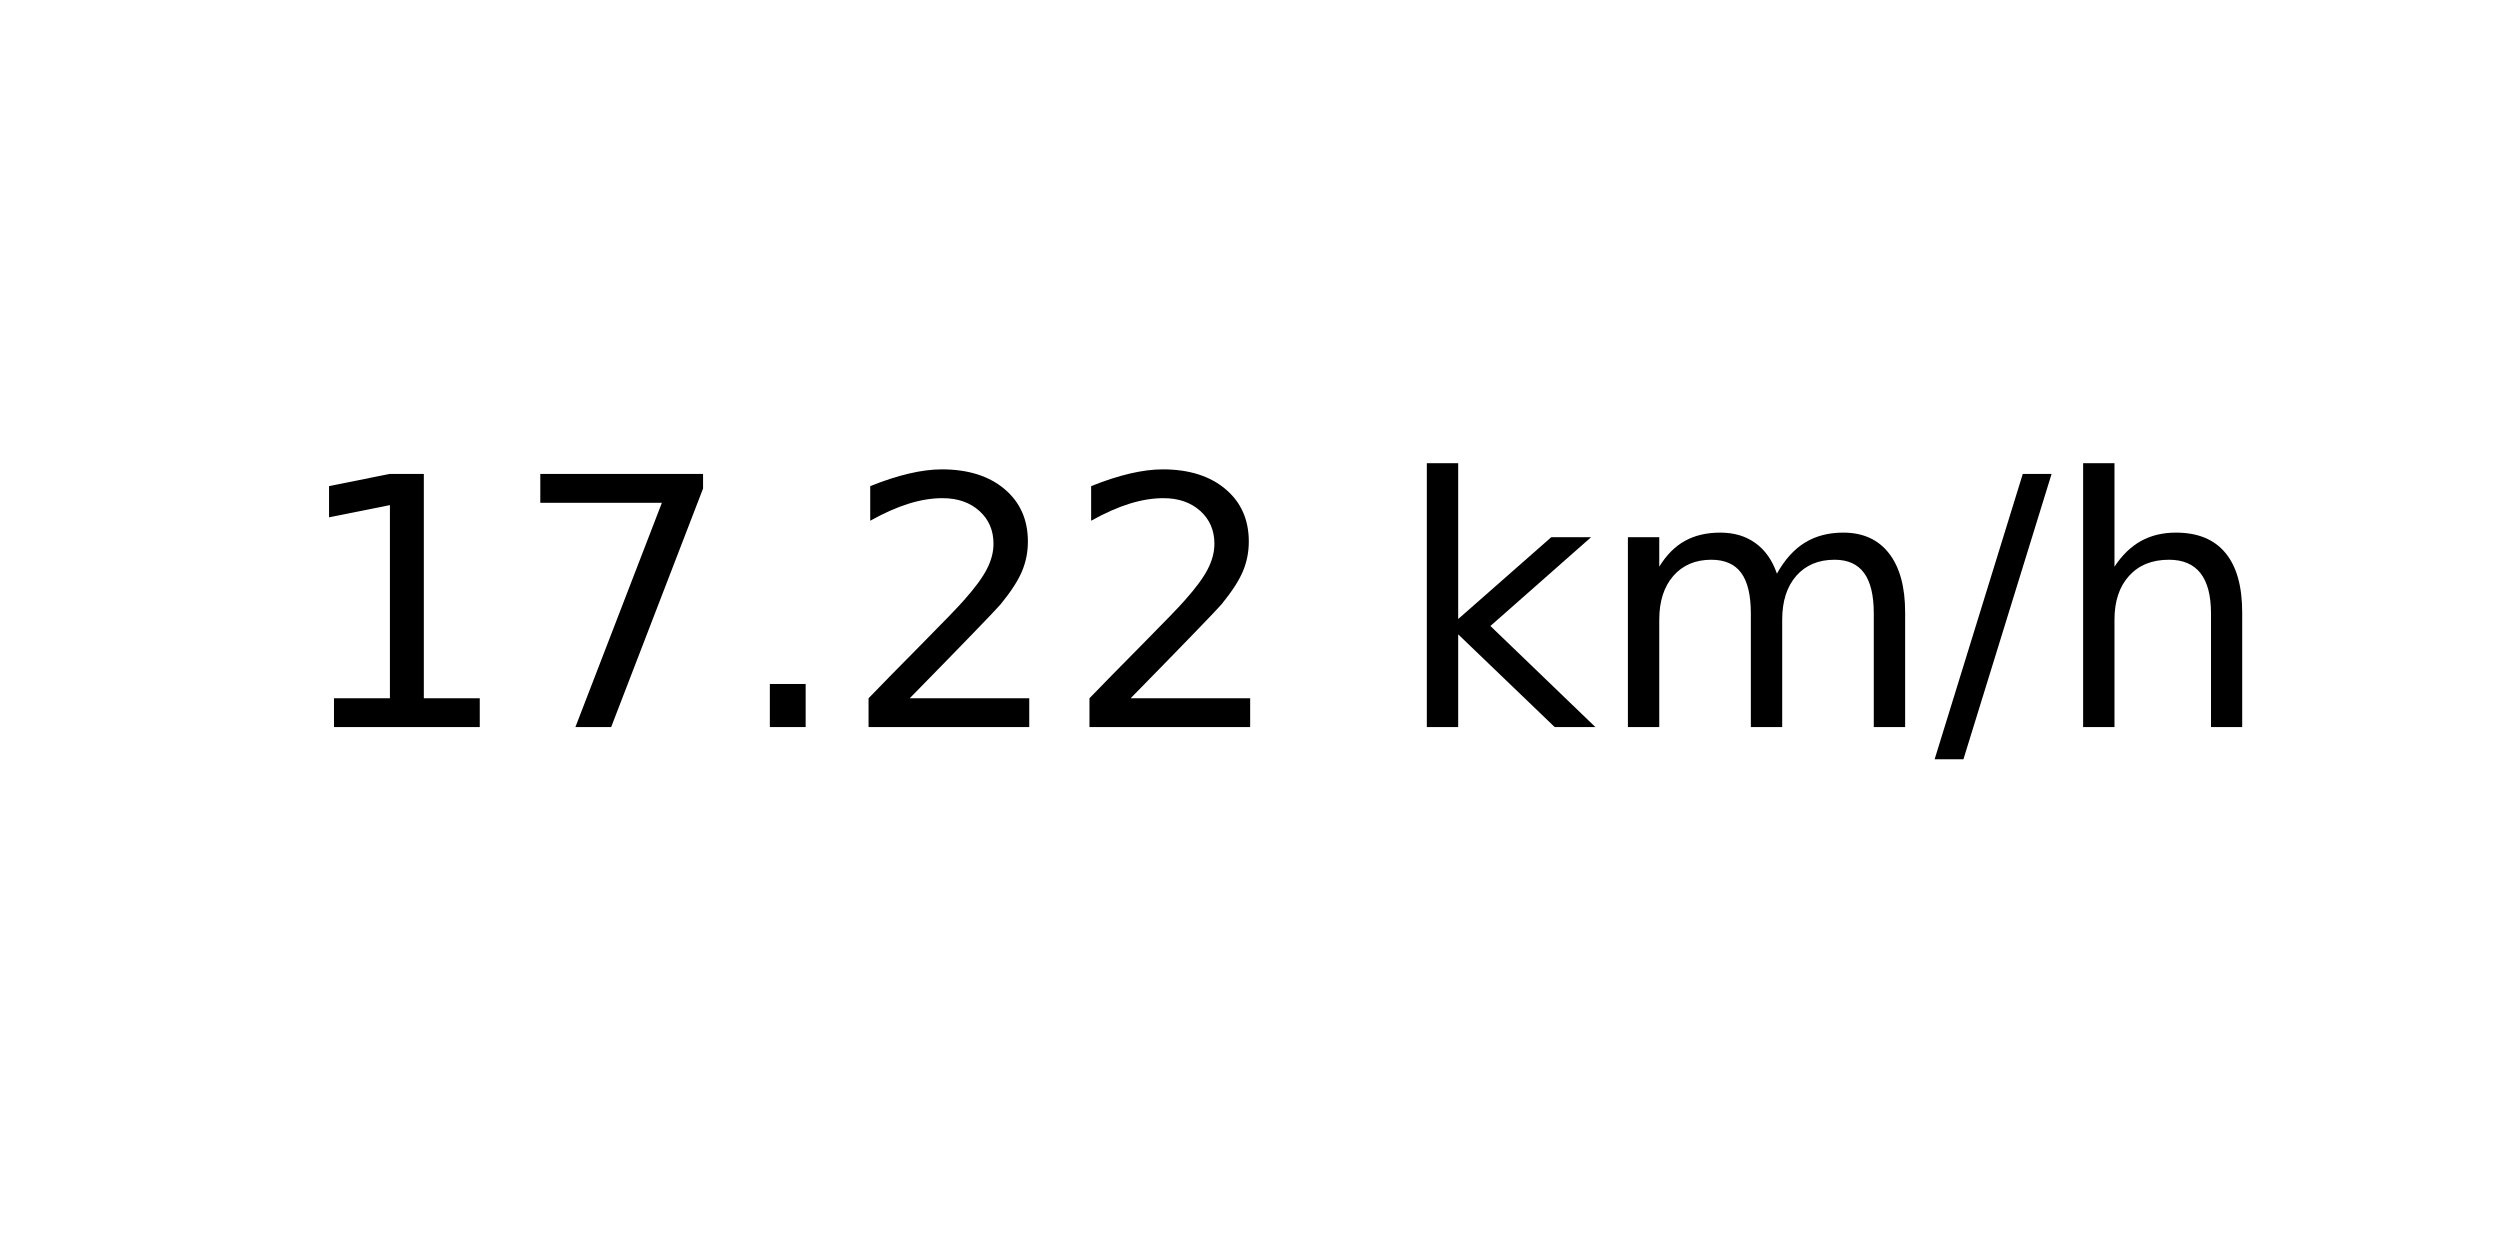
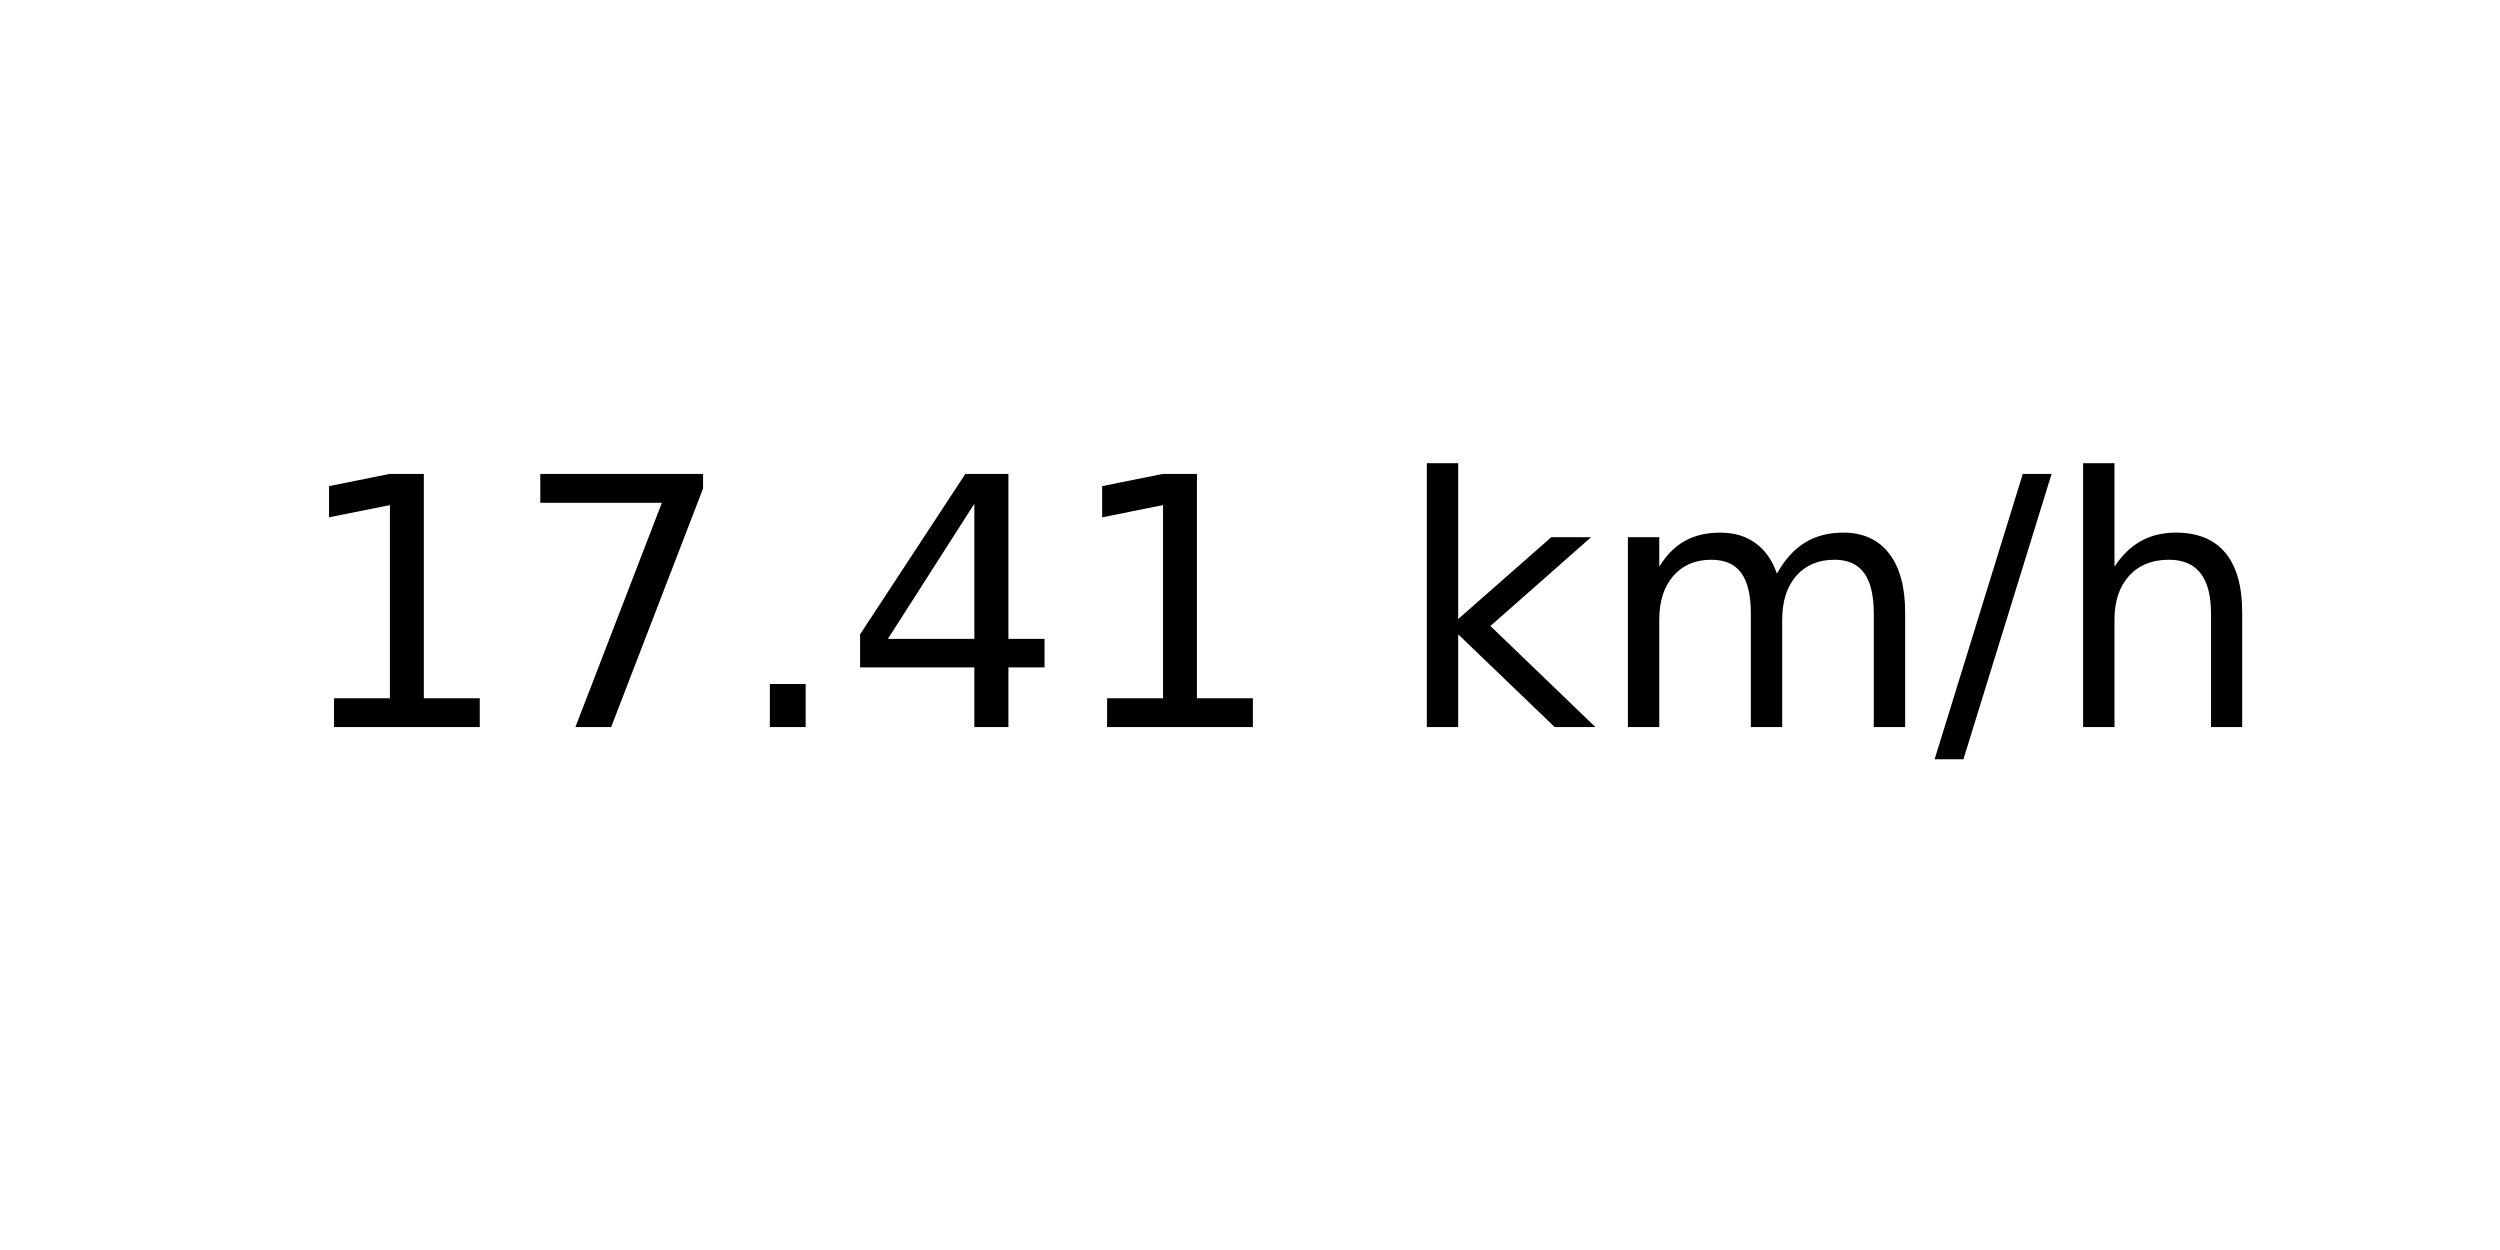
<svg xmlns="http://www.w3.org/2000/svg" xmlns:xlink="http://www.w3.org/1999/xlink" width="72pt" height="36pt" viewBox="0 0 72 36" version="1.1">
  <defs>
    <style type="text/css">*{stroke-linejoin: round; stroke-linecap: butt}</style>
  </defs>
  <g id="figure_1">
    <g id="axes_1">
      <g id="text_1">
        <g transform="translate(8.378125 20.93937) scale(0.1 -0.1)">
          <defs>
            <path id="DejaVuSans-31" d="M 794 531  L 1825 531  L 1825 4091  L 703 3866  L 703 4441  L 1819 4666  L 2450 4666  L 2450 531  L 3481 531  L 3481 0  L 794 0  L 794 531  z " transform="scale(0.015625)" />
            <path id="DejaVuSans-37" d="M 525 4666  L 3525 4666  L 3525 4397  L 1831 0  L 1172 0  L 2766 4134  L 525 4134  L 525 4666  z " transform="scale(0.015625)" />
            <path id="DejaVuSans-2e" d="M 684 794  L 1344 794  L 1344 0  L 684 0  L 684 794  z " transform="scale(0.015625)" />
-             <path id="DejaVuSans-32" d="M 1228 531  L 3431 531  L 3431 0  L 469 0  L 469 531  Q 828 903 1448 1529  Q 2069 2156 2228 2338  Q 2531 2678 2651 2914  Q 2772 3150 2772 3378  Q 2772 3750 2511 3984  Q 2250 4219 1831 4219  Q 1534 4219 1204 4116  Q 875 4013 500 3803  L 500 4441  Q 881 4594 1212 4672  Q 1544 4750 1819 4750  Q 2544 4750 2975 4387  Q 3406 4025 3406 3419  Q 3406 3131 3298 2873  Q 3191 2616 2906 2266  Q 2828 2175 2409 1742  Q 1991 1309 1228 531  z " transform="scale(0.015625)" />
+             <path id="DejaVuSans-34" d="M 2419 4116  L 825 1625  L 2419 1625  L 2419 4116  z M 2253 4666  L 3047 4666  L 3047 1625  L 3713 1625  L 3713 1100  L 3047 1100  L 3047 0  L 2419 0  L 2419 1100  L 313 1100  L 313 1709  L 2253 4666  z " transform="scale(0.015625)" />
            <path id="DejaVuSans-20" transform="scale(0.015625)" />
            <path id="DejaVuSans-6b" d="M 581 4863  L 1159 4863  L 1159 1991  L 2875 3500  L 3609 3500  L 1753 1863  L 3688 0  L 2938 0  L 1159 1709  L 1159 0  L 581 0  L 581 4863  z " transform="scale(0.015625)" />
            <path id="DejaVuSans-6d" d="M 3328 2828  Q 3544 3216 3844 3400  Q 4144 3584 4550 3584  Q 5097 3584 5394 3201  Q 5691 2819 5691 2113  L 5691 0  L 5113 0  L 5113 2094  Q 5113 2597 4934 2840  Q 4756 3084 4391 3084  Q 3944 3084 3684 2787  Q 3425 2491 3425 1978  L 3425 0  L 2847 0  L 2847 2094  Q 2847 2600 2669 2842  Q 2491 3084 2119 3084  Q 1678 3084 1418 2786  Q 1159 2488 1159 1978  L 1159 0  L 581 0  L 581 3500  L 1159 3500  L 1159 2956  Q 1356 3278 1631 3431  Q 1906 3584 2284 3584  Q 2666 3584 2933 3390  Q 3200 3197 3328 2828  z " transform="scale(0.015625)" />
            <path id="DejaVuSans-2f" d="M 1625 4666  L 2156 4666  L 531 -594  L 0 -594  L 1625 4666  z " transform="scale(0.015625)" />
            <path id="DejaVuSans-68" d="M 3513 2113  L 3513 0  L 2938 0  L 2938 2094  Q 2938 2591 2744 2837  Q 2550 3084 2163 3084  Q 1697 3084 1428 2787  Q 1159 2491 1159 1978  L 1159 0  L 581 0  L 581 4863  L 1159 4863  L 1159 2956  Q 1366 3272 1645 3428  Q 1925 3584 2291 3584  Q 2894 3584 3203 3211  Q 3513 2838 3513 2113  z " transform="scale(0.015625)" />
          </defs>
          <use xlink:href="#DejaVuSans-31" />
          <use xlink:href="#DejaVuSans-37" x="63.623" />
          <use xlink:href="#DejaVuSans-2e" x="127.246" />
-           <use xlink:href="#DejaVuSans-32" x="159.033" />
-           <use xlink:href="#DejaVuSans-32" x="222.656" />
+           <use xlink:href="#DejaVuSans-34" x="159.033" />
+           <use xlink:href="#DejaVuSans-31" x="222.656" />
          <use xlink:href="#DejaVuSans-20" x="286.279" />
          <use xlink:href="#DejaVuSans-6b" x="318.066" />
          <use xlink:href="#DejaVuSans-6d" x="375.977" />
          <use xlink:href="#DejaVuSans-2f" x="473.389" />
          <use xlink:href="#DejaVuSans-68" x="507.08" />
        </g>
      </g>
    </g>
  </g>
</svg>
